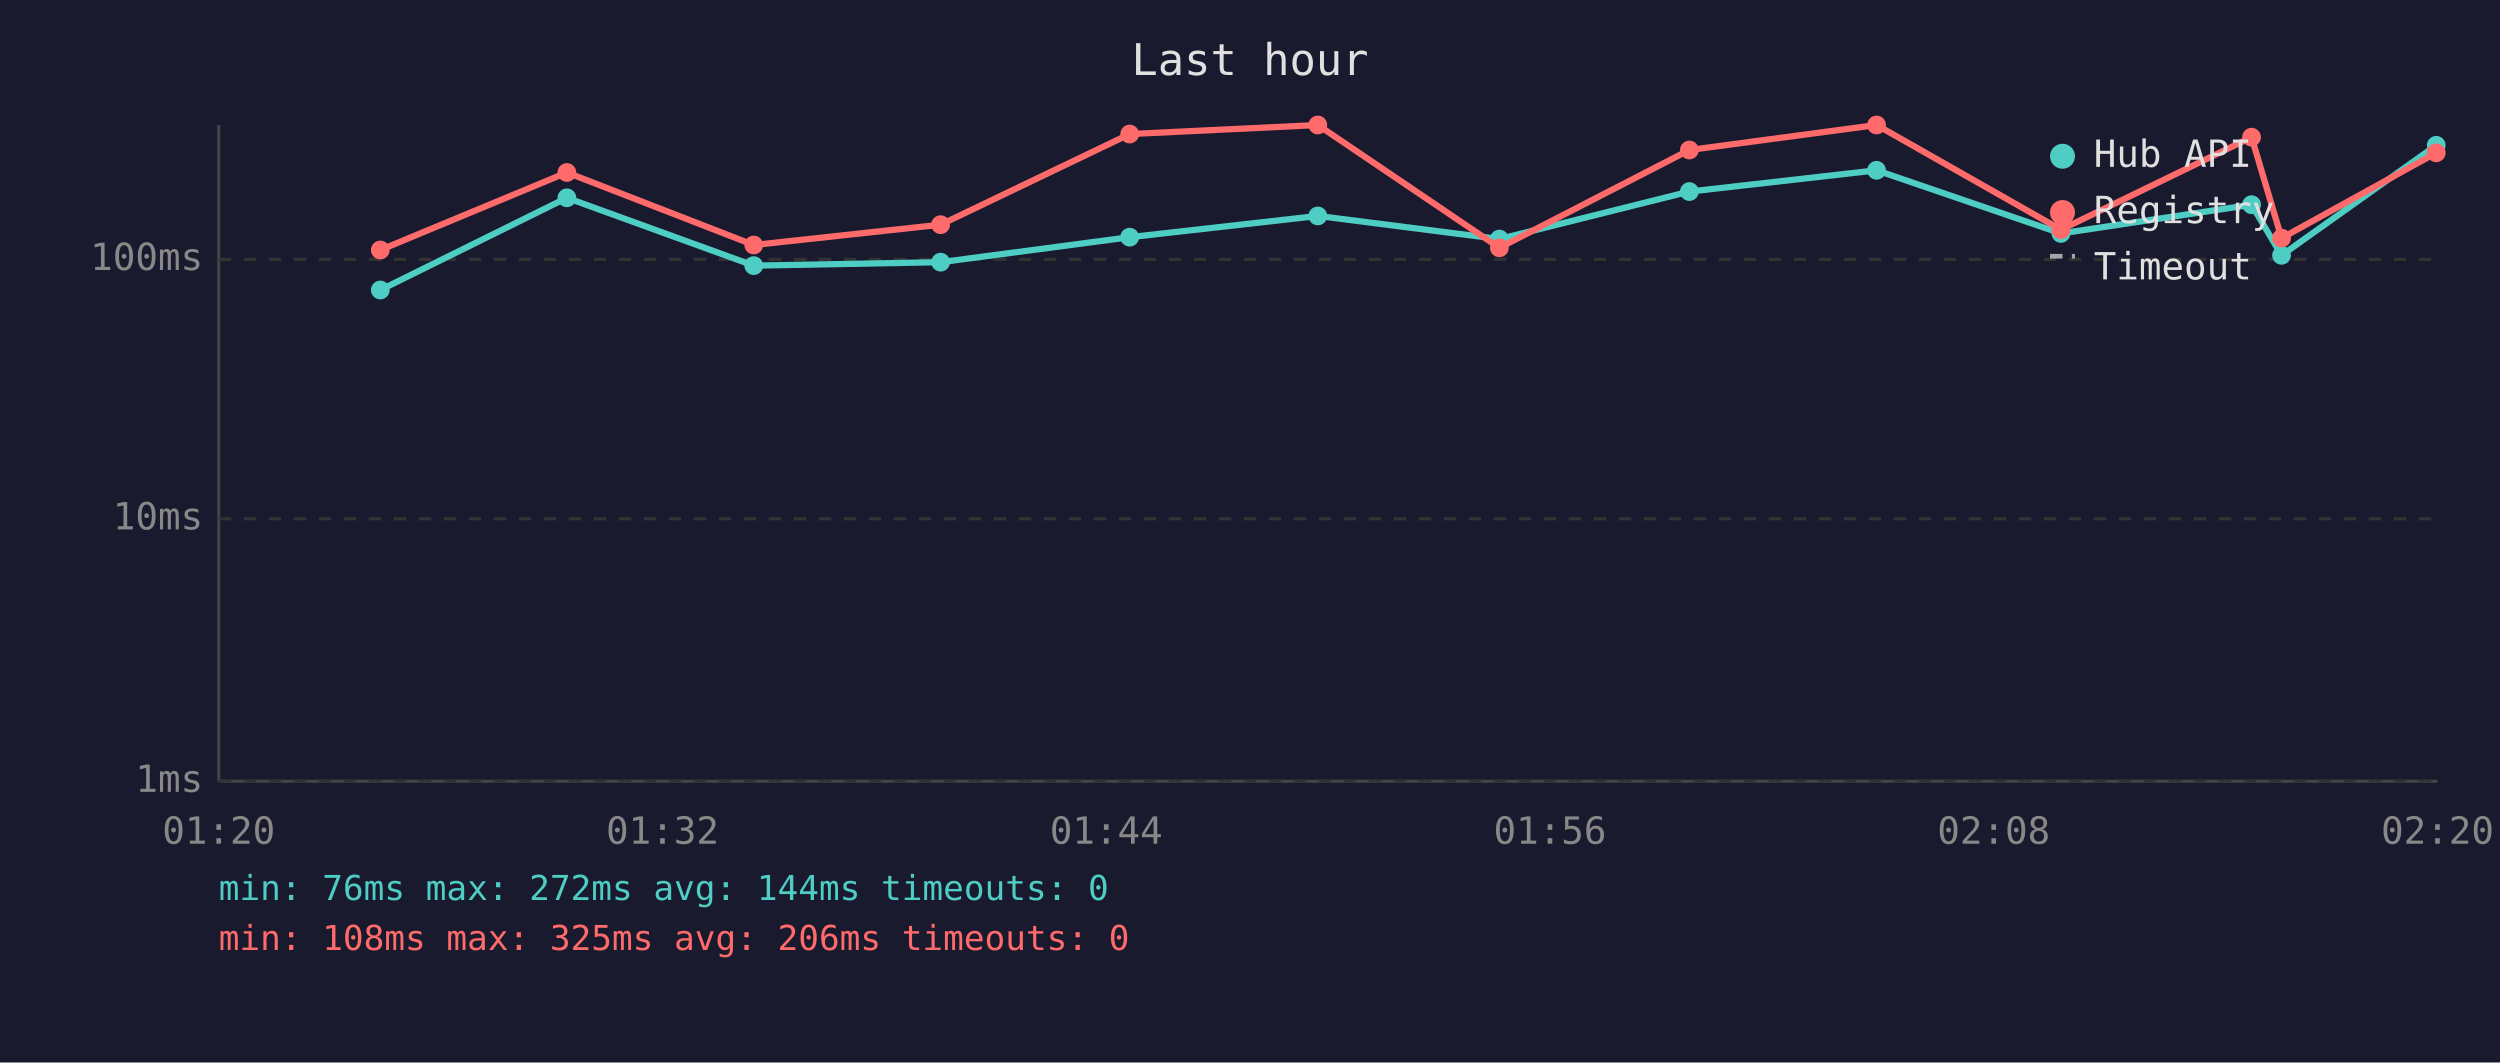
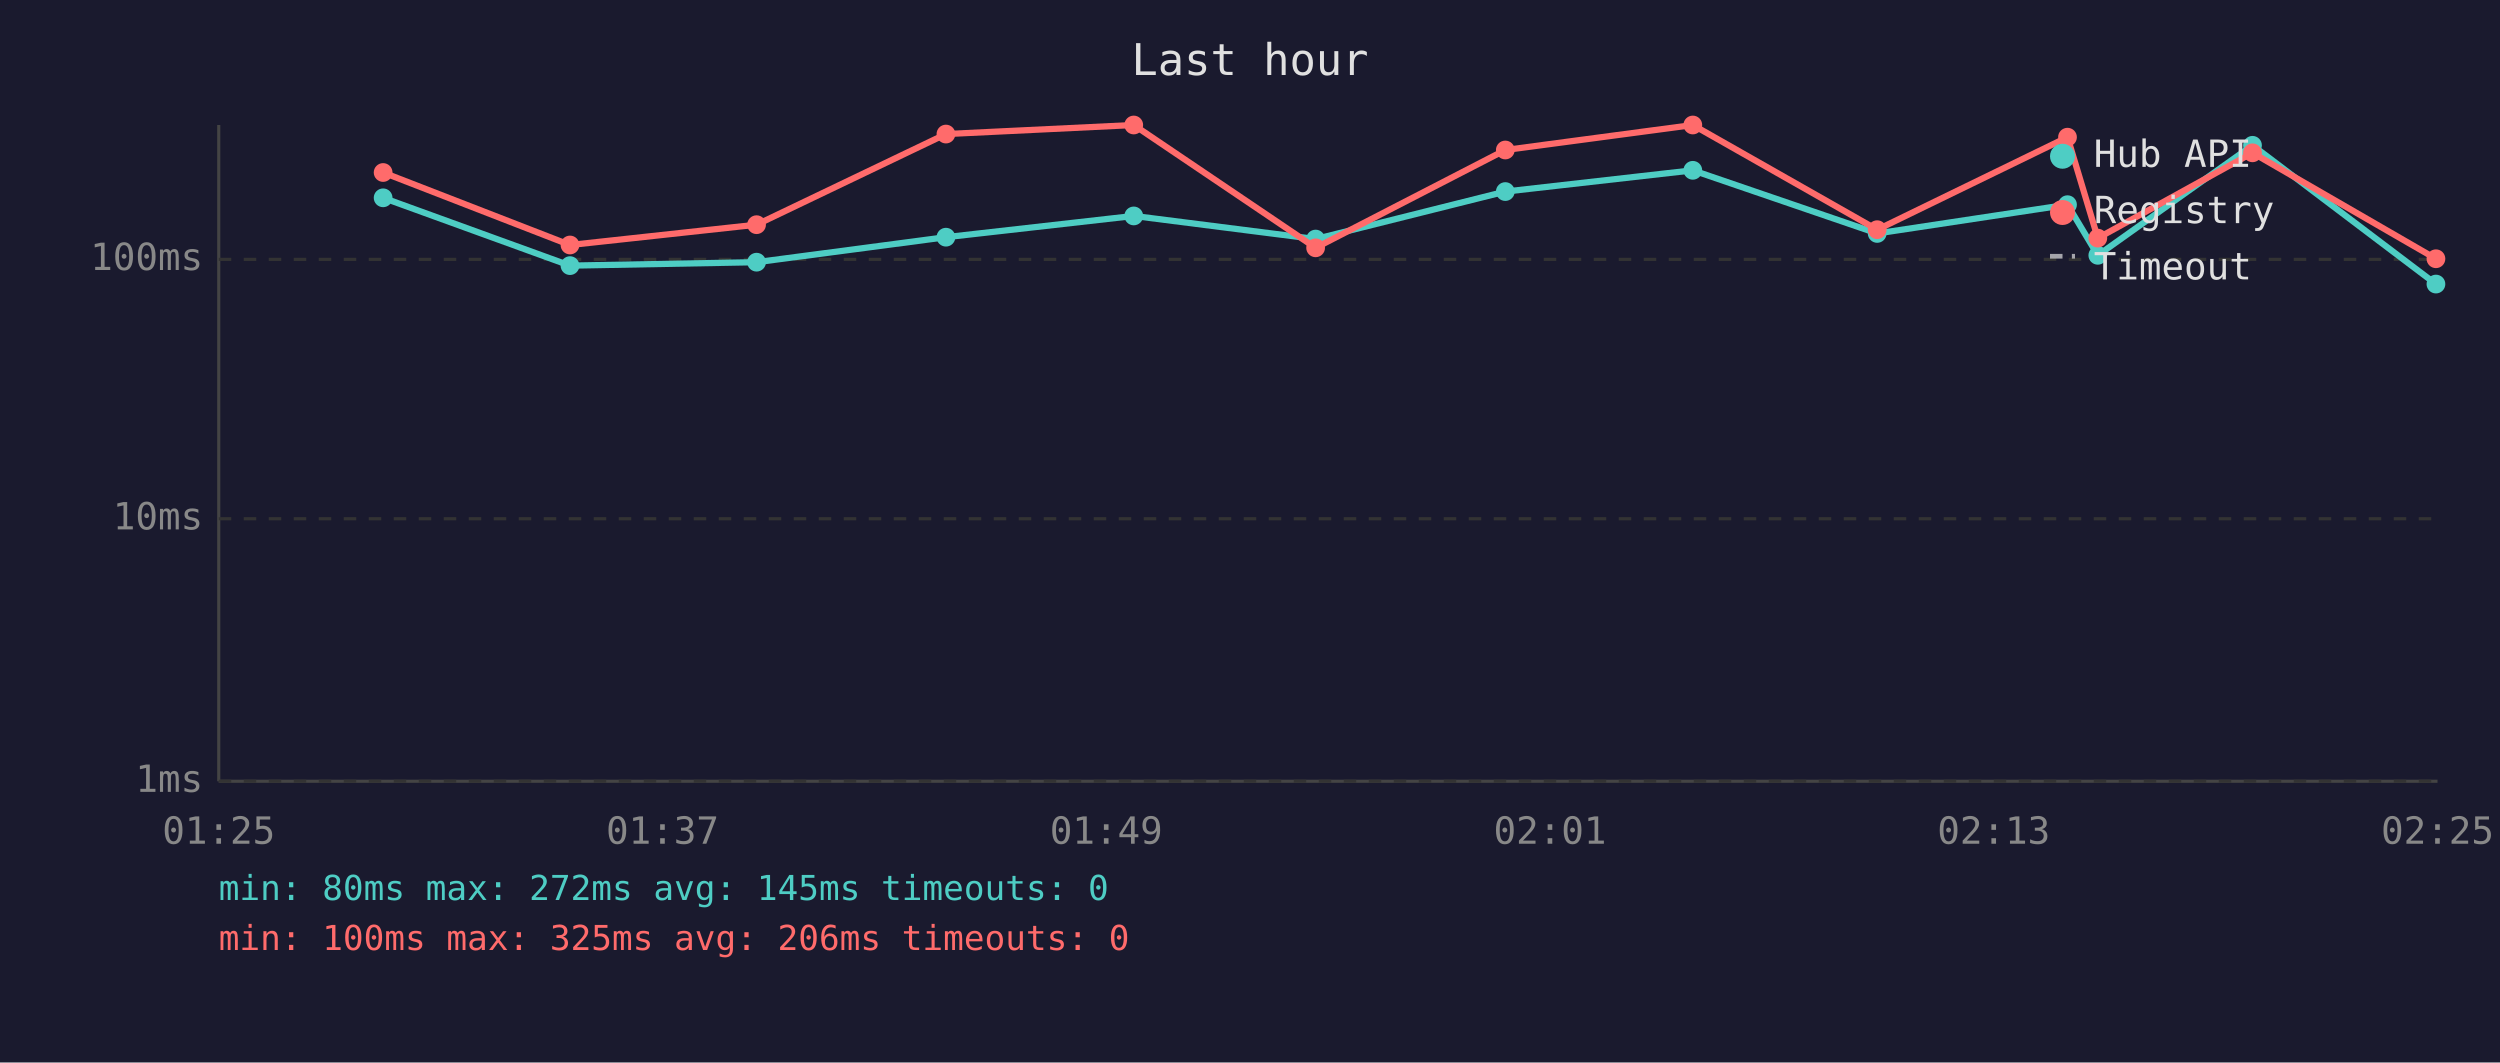
<svg xmlns="http://www.w3.org/2000/svg" viewBox="0 0 800 340" font-family="monospace" font-size="12">
  <rect width="800" height="340" fill="#1a1a2e" />
  <text x="400" y="24" fill="#e0e0e0" font-size="14" text-anchor="middle">Last hour</text>
  <line x1="70" y1="40" x2="70" y2="250" stroke="#444" stroke-width="1" />
  <line x1="70" y1="250" x2="780" y2="250" stroke="#444" stroke-width="1" />
  <line x1="70" y1="250" x2="780" y2="250" stroke="#333" stroke-width="1" stroke-dasharray="4" />
  <text x="65" y="250" fill="#888" text-anchor="end" dominant-baseline="middle">1ms</text>
  <line x1="70" y1="166" x2="780" y2="166" stroke="#333" stroke-width="1" stroke-dasharray="4" />
  <text x="65" y="166" fill="#888" text-anchor="end" dominant-baseline="middle">10ms</text>
  <line x1="70" y1="83" x2="780" y2="83" stroke="#333" stroke-width="1" stroke-dasharray="4" />
  <text x="65" y="83" fill="#888" text-anchor="end" dominant-baseline="middle">100ms</text>
-   <text x="70" y="270" fill="#888" text-anchor="middle">01:20</text>
-   <text x="212" y="270" fill="#888" text-anchor="middle">01:32</text>
-   <text x="354" y="270" fill="#888" text-anchor="middle">01:44</text>
-   <text x="496" y="270" fill="#888" text-anchor="middle">01:56</text>
-   <text x="638" y="270" fill="#888" text-anchor="middle">02:08</text>
-   <text x="780" y="270" fill="#888" text-anchor="middle">02:20</text>
-   <polyline points="121.7,92.8 181.4,63.3 241.2,85.0 301.0,83.9 361.5,75.9 421.7,69.1 479.8,76.5 540.6,61.3 600.5,54.5 659.5,74.7 720.5,65.5 730.1,81.7 779.6,46.5" fill="none" stroke="#4ecdc4" stroke-width="2" opacity="1" />
-   <circle cx="121.7" cy="92.8" r="3" fill="#4ecdc4" />
-   <circle cx="181.4" cy="63.3" r="3" fill="#4ecdc4" />
-   <circle cx="241.2" cy="85.0" r="3" fill="#4ecdc4" />
-   <circle cx="301.0" cy="83.9" r="3" fill="#4ecdc4" />
-   <circle cx="361.5" cy="75.9" r="3" fill="#4ecdc4" />
-   <circle cx="421.7" cy="69.1" r="3" fill="#4ecdc4" />
-   <circle cx="479.8" cy="76.5" r="3" fill="#4ecdc4" />
-   <circle cx="540.6" cy="61.3" r="3" fill="#4ecdc4" />
-   <circle cx="600.5" cy="54.5" r="3" fill="#4ecdc4" />
-   <circle cx="659.5" cy="74.7" r="3" fill="#4ecdc4" />
-   <circle cx="720.5" cy="65.5" r="3" fill="#4ecdc4" />
-   <circle cx="730.1" cy="81.7" r="3" fill="#4ecdc4" />
-   <circle cx="779.6" cy="46.5" r="3" fill="#4ecdc4" />
-   <polyline points="121.7,80.0 181.4,55.2 241.2,78.4 301.0,71.9 361.5,42.9 421.7,40.0 479.8,79.3 540.6,48.0 600.5,40.0 659.5,73.5 720.5,43.9 730.1,76.2 779.6,48.9" fill="none" stroke="#ff6b6b" stroke-width="2" opacity="1" />
-   <circle cx="121.7" cy="80.0" r="3" fill="#ff6b6b" />
-   <circle cx="181.4" cy="55.2" r="3" fill="#ff6b6b" />
-   <circle cx="241.2" cy="78.4" r="3" fill="#ff6b6b" />
-   <circle cx="301.0" cy="71.9" r="3" fill="#ff6b6b" />
-   <circle cx="361.5" cy="42.9" r="3" fill="#ff6b6b" />
-   <circle cx="421.7" cy="40.0" r="3" fill="#ff6b6b" />
-   <circle cx="479.8" cy="79.3" r="3" fill="#ff6b6b" />
-   <circle cx="540.6" cy="48.0" r="3" fill="#ff6b6b" />
-   <circle cx="600.5" cy="40.0" r="3" fill="#ff6b6b" />
-   <circle cx="659.5" cy="73.5" r="3" fill="#ff6b6b" />
-   <circle cx="720.5" cy="43.9" r="3" fill="#ff6b6b" />
-   <circle cx="730.1" cy="76.2" r="3" fill="#ff6b6b" />
-   <circle cx="779.6" cy="48.9" r="3" fill="#ff6b6b" />
+   <text x="70" y="270" fill="#888" text-anchor="middle">01:25</text>
+   <text x="212" y="270" fill="#888" text-anchor="middle">01:37</text>
+   <text x="354" y="270" fill="#888" text-anchor="middle">01:49</text>
+   <text x="496" y="270" fill="#888" text-anchor="middle">02:01</text>
+   <text x="638" y="270" fill="#888" text-anchor="middle">02:13</text>
+   <text x="780" y="270" fill="#888" text-anchor="middle">02:25</text>
+   <polyline points="122.6,63.3 182.4,85.0 242.1,83.9 302.7,75.9 362.8,69.1 421.0,76.5 481.7,61.3 541.7,54.5 600.7,74.7 661.6,65.5 671.3,81.7 720.8,46.5 779.5,90.9" fill="none" stroke="#4ecdc4" stroke-width="2" opacity="1" />
+   <circle cx="122.6" cy="63.3" r="3" fill="#4ecdc4" />
+   <circle cx="182.4" cy="85.0" r="3" fill="#4ecdc4" />
+   <circle cx="242.1" cy="83.9" r="3" fill="#4ecdc4" />
+   <circle cx="302.7" cy="75.9" r="3" fill="#4ecdc4" />
+   <circle cx="362.8" cy="69.1" r="3" fill="#4ecdc4" />
+   <circle cx="421.0" cy="76.5" r="3" fill="#4ecdc4" />
+   <circle cx="481.7" cy="61.3" r="3" fill="#4ecdc4" />
+   <circle cx="541.7" cy="54.5" r="3" fill="#4ecdc4" />
+   <circle cx="600.7" cy="74.7" r="3" fill="#4ecdc4" />
+   <circle cx="661.6" cy="65.5" r="3" fill="#4ecdc4" />
+   <circle cx="671.3" cy="81.7" r="3" fill="#4ecdc4" />
+   <circle cx="720.8" cy="46.5" r="3" fill="#4ecdc4" />
+   <circle cx="779.5" cy="90.9" r="3" fill="#4ecdc4" />
+   <polyline points="122.6,55.2 182.4,78.4 242.1,71.9 302.7,42.9 362.8,40.0 421.0,79.3 481.7,48.0 541.7,40.0 600.7,73.5 661.6,43.9 671.3,76.2 720.8,48.9 779.5,82.8" fill="none" stroke="#ff6b6b" stroke-width="2" opacity="1" />
+   <circle cx="122.6" cy="55.2" r="3" fill="#ff6b6b" />
+   <circle cx="182.4" cy="78.4" r="3" fill="#ff6b6b" />
+   <circle cx="242.1" cy="71.9" r="3" fill="#ff6b6b" />
+   <circle cx="302.7" cy="42.9" r="3" fill="#ff6b6b" />
+   <circle cx="362.8" cy="40.0" r="3" fill="#ff6b6b" />
+   <circle cx="421.0" cy="79.3" r="3" fill="#ff6b6b" />
+   <circle cx="481.7" cy="48.0" r="3" fill="#ff6b6b" />
+   <circle cx="541.7" cy="40.0" r="3" fill="#ff6b6b" />
+   <circle cx="600.7" cy="73.5" r="3" fill="#ff6b6b" />
+   <circle cx="661.6" cy="43.9" r="3" fill="#ff6b6b" />
+   <circle cx="671.3" cy="76.2" r="3" fill="#ff6b6b" />
+   <circle cx="720.8" cy="48.9" r="3" fill="#ff6b6b" />
+   <circle cx="779.5" cy="82.8" r="3" fill="#ff6b6b" />
  <circle cx="660" cy="50" r="4" fill="#4ecdc4" />
  <text x="670" y="50" fill="#e0e0e0" dominant-baseline="middle">Hub API</text>
  <circle cx="660" cy="68" r="4" fill="#ff6b6b" />
  <text x="670" y="68" fill="#e0e0e0" dominant-baseline="middle">Registry</text>
  <line x1="656" y1="82" x2="664" y2="82" stroke="#e0e0e0" stroke-width="1.5" stroke-dasharray="4,3" opacity="0.7" />
  <text x="670" y="86" fill="#e0e0e0" dominant-baseline="middle">Timeout</text>
-   <text x="70" y="288" fill="#4ecdc4" font-size="11">min: 76ms  max: 272ms  avg: 144ms  timeouts: 0</text>
-   <text x="70" y="304" fill="#ff6b6b" font-size="11">min: 108ms  max: 325ms  avg: 206ms  timeouts: 0</text>
+   <text x="70" y="288" fill="#4ecdc4" font-size="11">min: 80ms  max: 272ms  avg: 145ms  timeouts: 0</text>
+   <text x="70" y="304" fill="#ff6b6b" font-size="11">min: 100ms  max: 325ms  avg: 206ms  timeouts: 0</text>
</svg>
